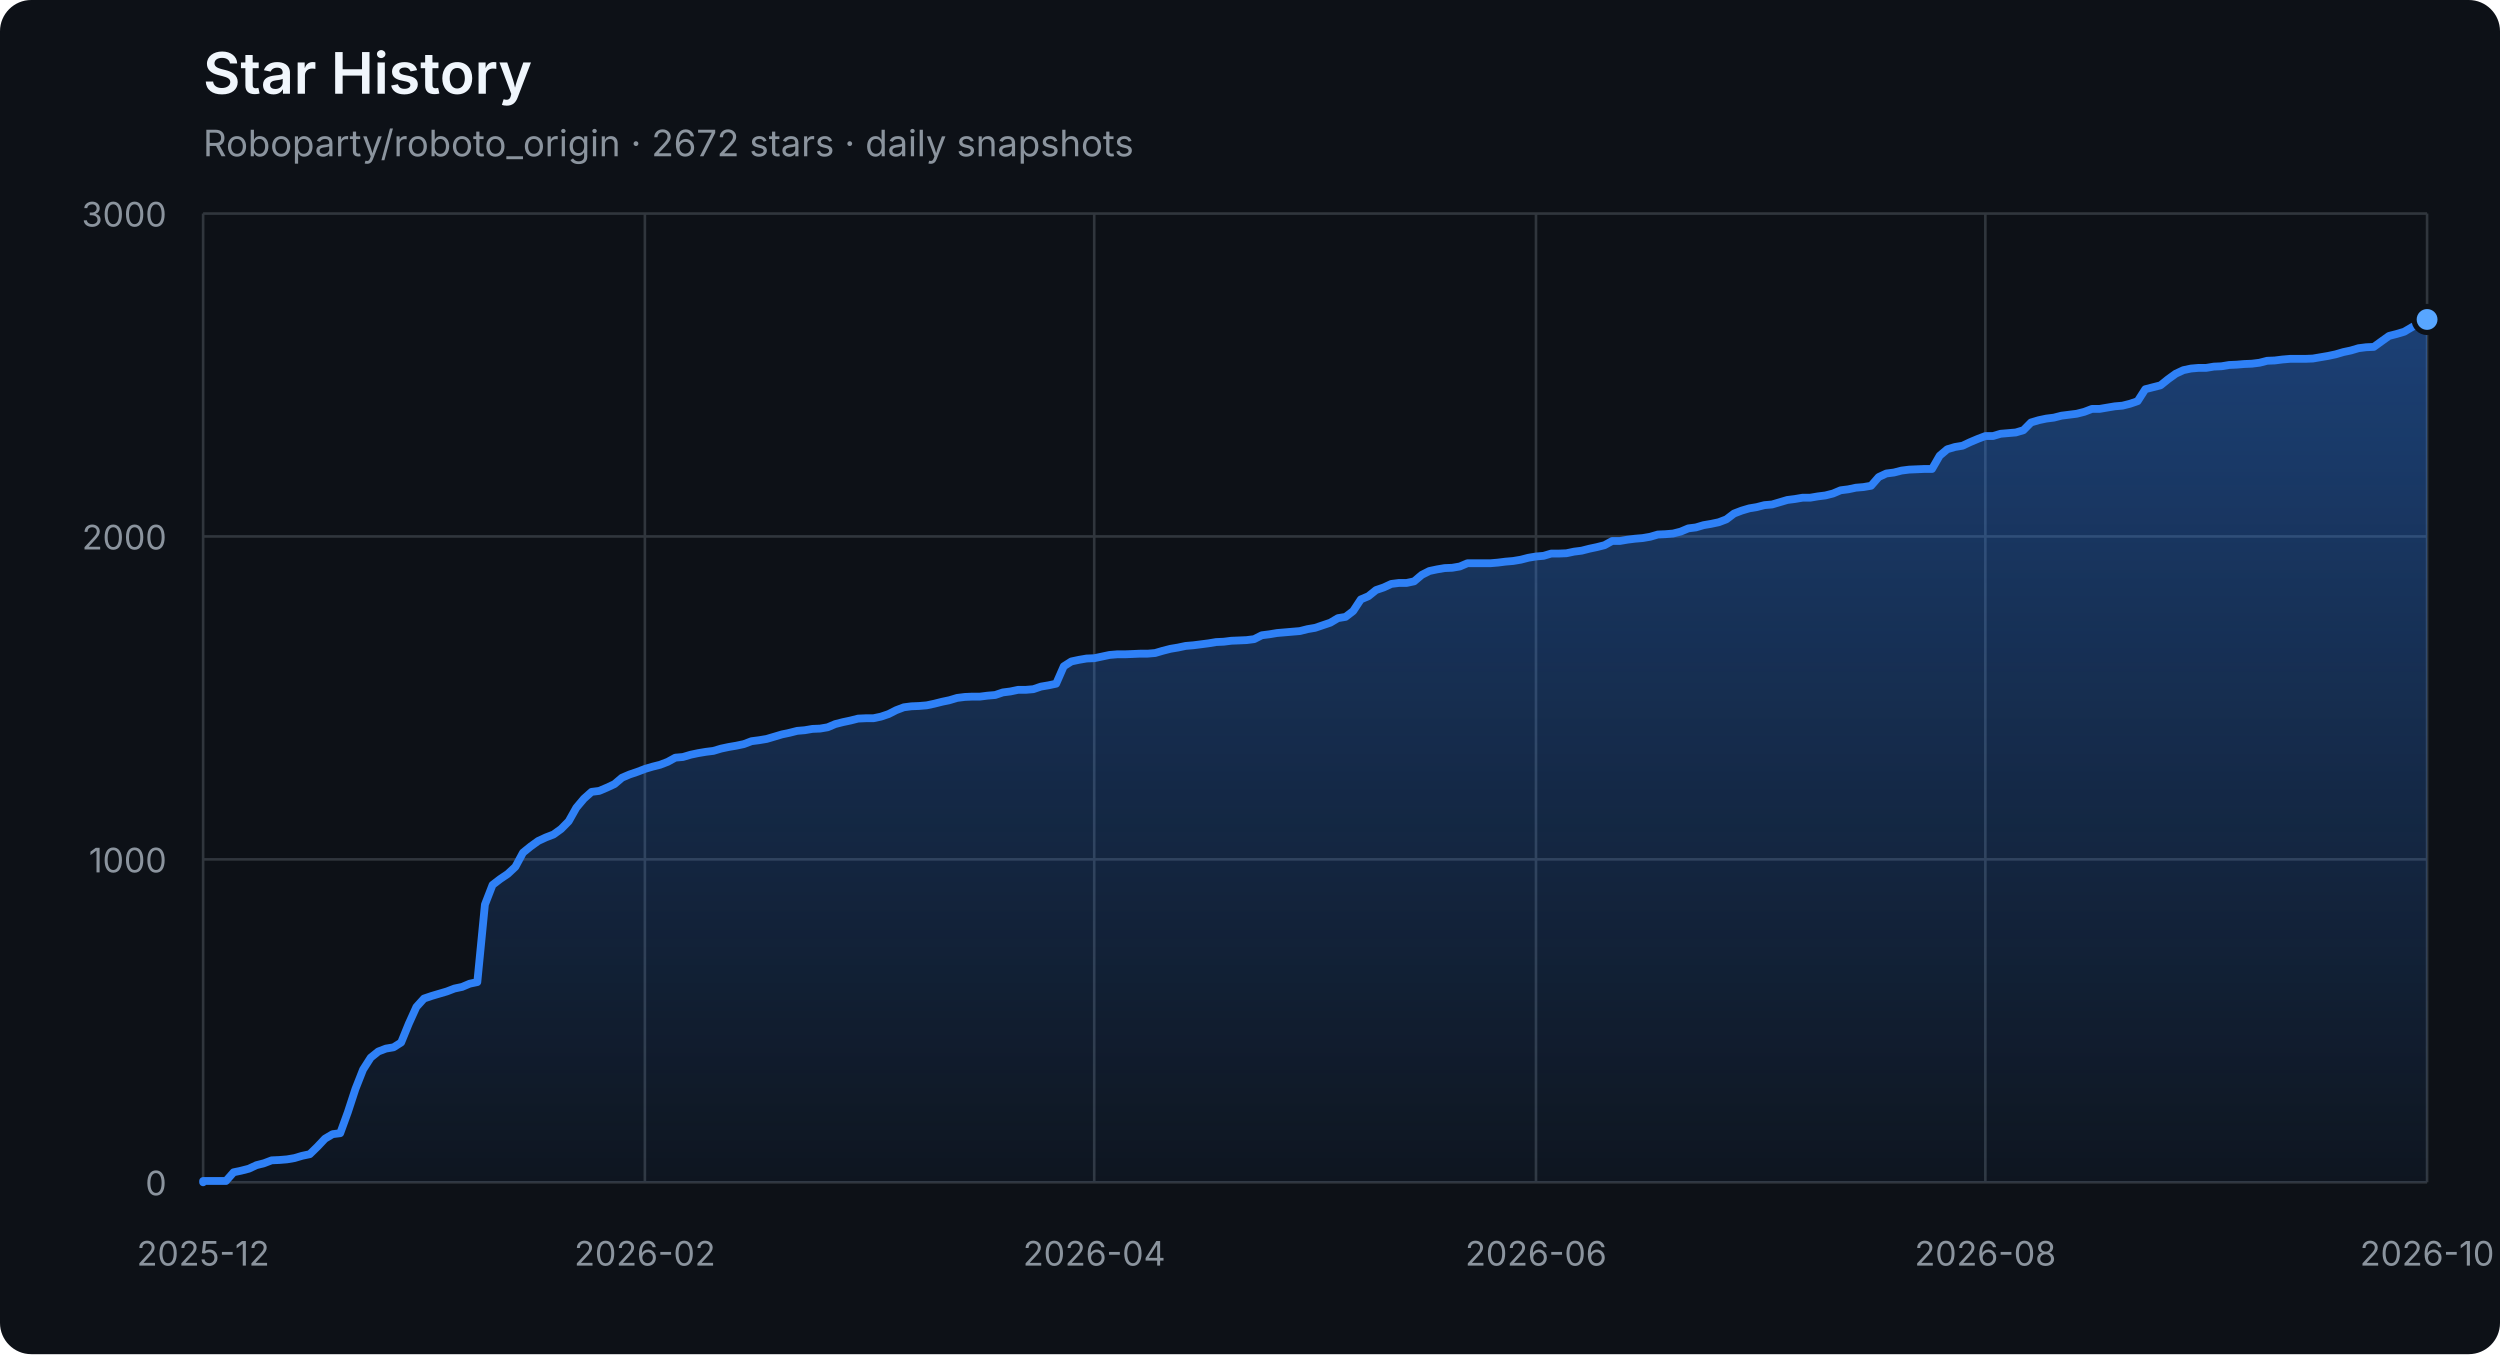
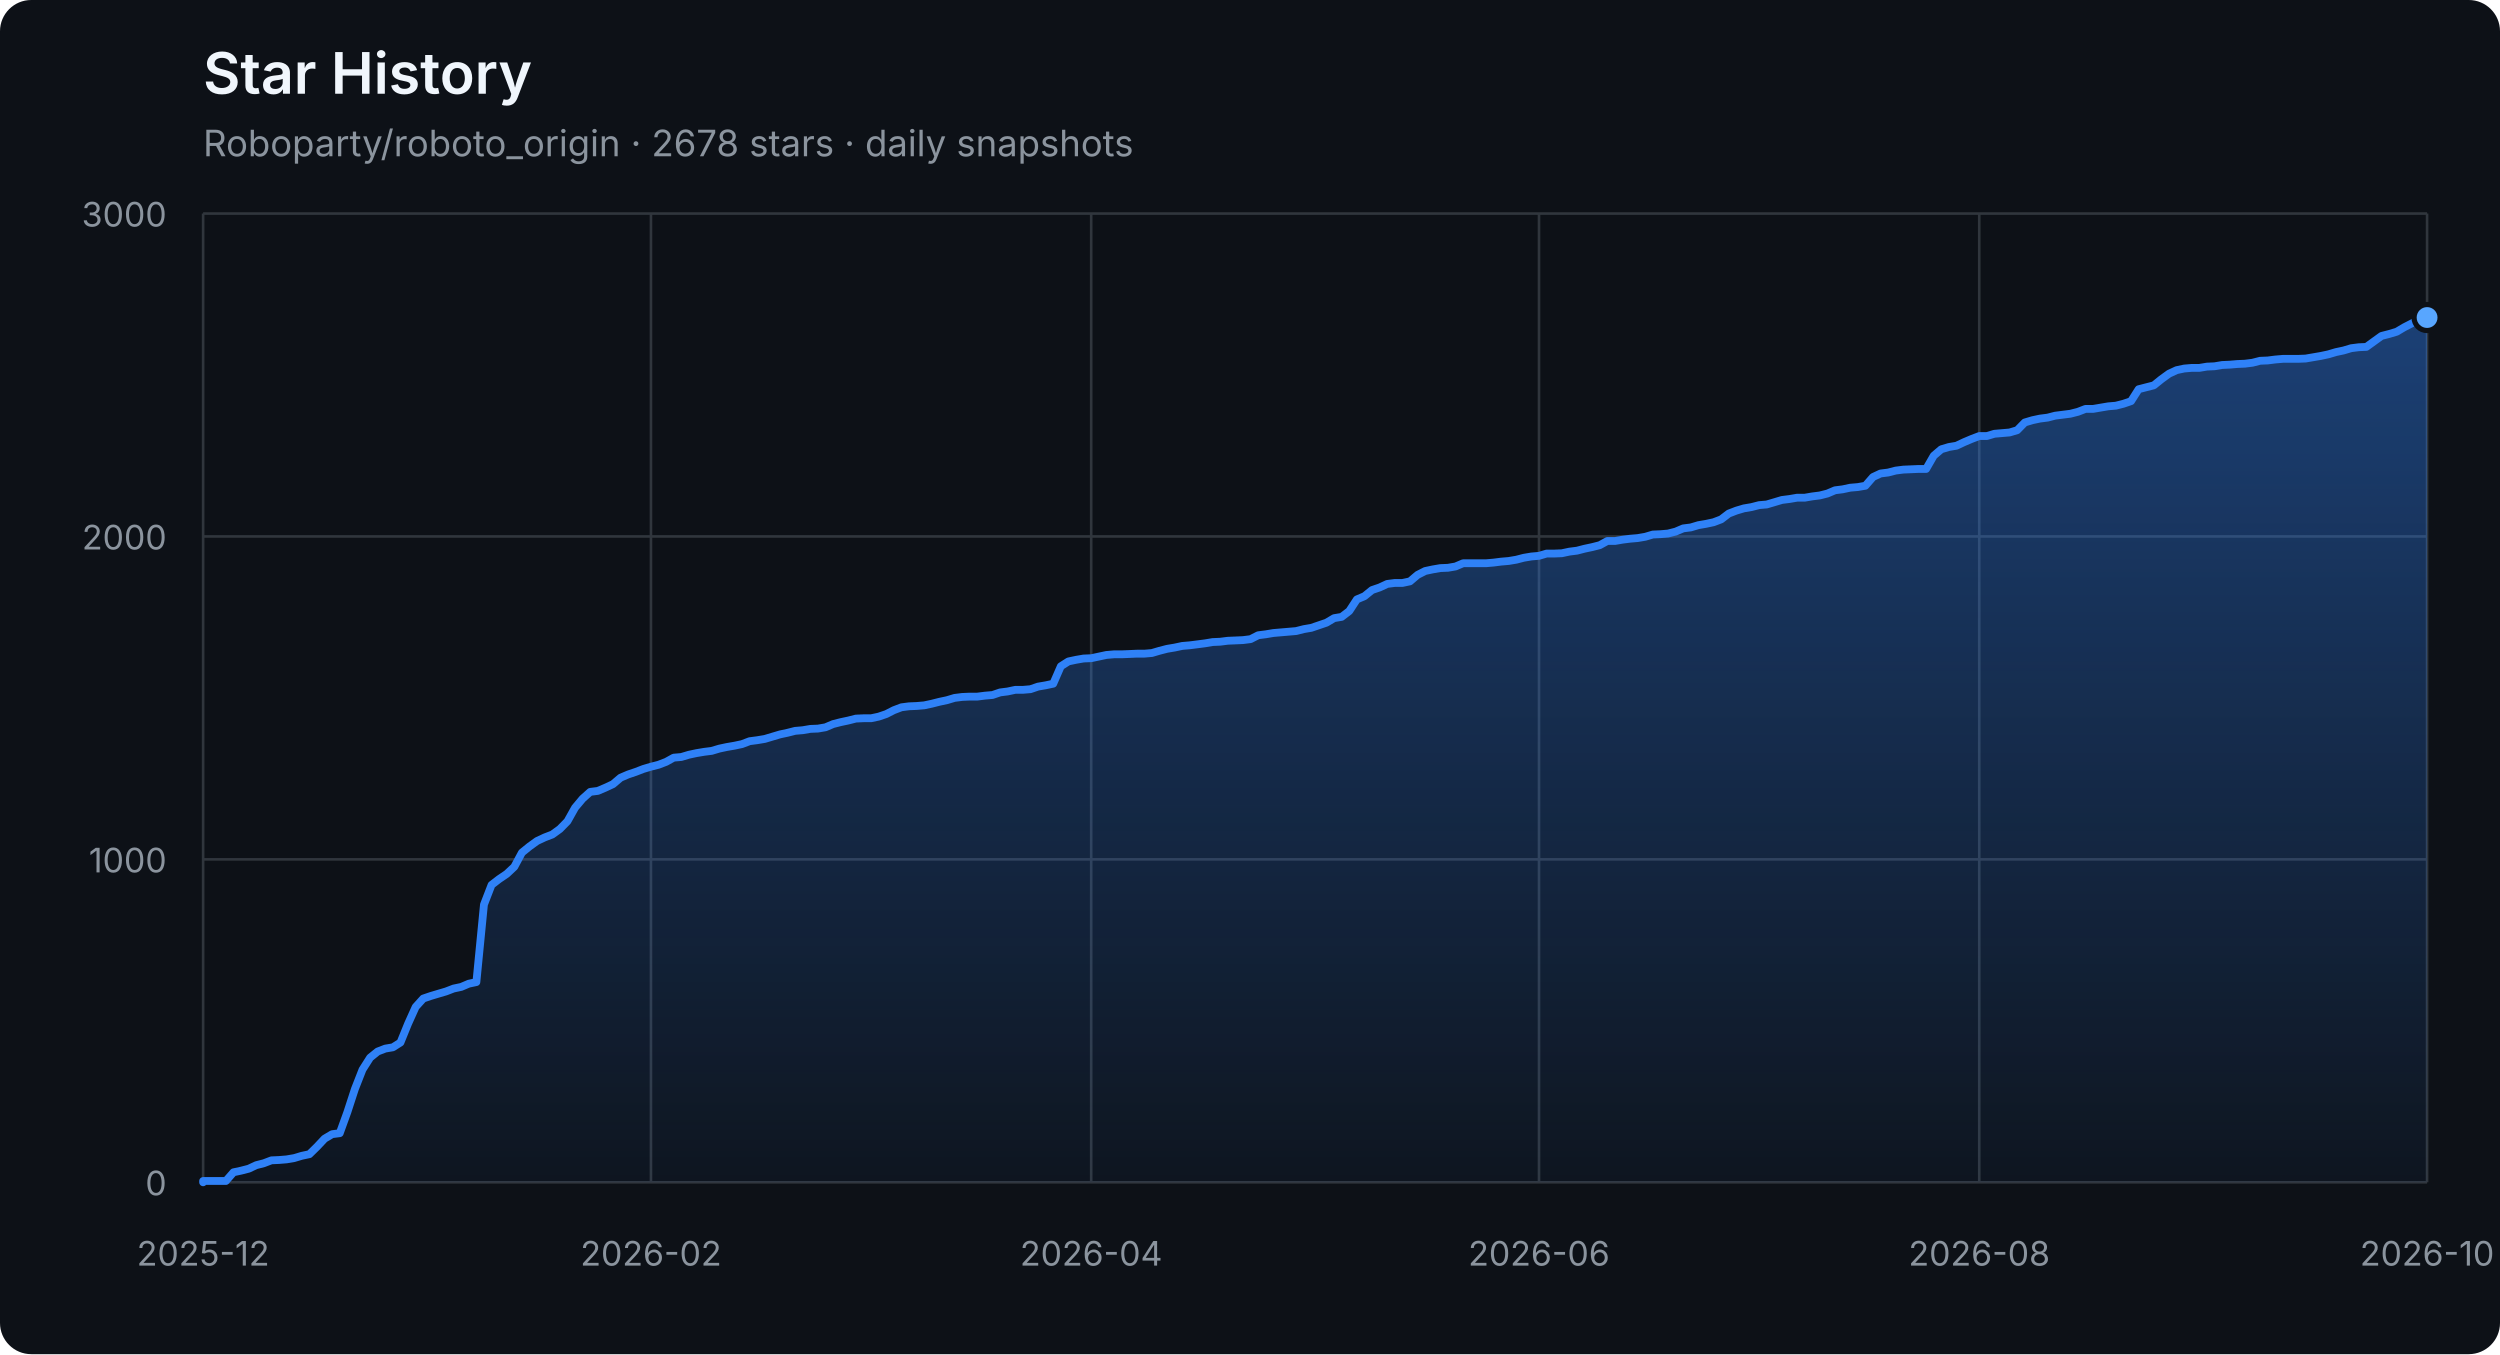
<svg xmlns="http://www.w3.org/2000/svg" width="960" height="520" viewBox="0 0 960 520" role="img" aria-labelledby="title description">
  <defs>
    <linearGradient id="area" x1="0" y1="0" x2="0" y2="1">
      <stop offset="0%" stop-color="#2f81f7" stop-opacity="0.42" />
      <stop offset="100%" stop-color="#2f81f7" stop-opacity="0.04" />
    </linearGradient>
  </defs>
  <style>
    .axis { fill: #8b949e; font: 13px -apple-system, BlinkMacSystemFont, "Segoe UI", sans-serif; }
    .grid { stroke: #30363d; stroke-width: 1; }
    .title { fill: #f0f6fc; font: 600 22px -apple-system, BlinkMacSystemFont, "Segoe UI", sans-serif; }
    .subtitle { fill: #8b949e; font: 14px -apple-system, BlinkMacSystemFont, "Segoe UI", sans-serif; }
  </style>
  <rect width="100%" height="100%" rx="12" fill="#0d1117" />
  <text x="78" y="36" class="title">Star History</text>
-   <text x="78" y="60" class="subtitle">Roboparty/roboto_origin · 2672 stars · daily snapshots</text>
+   <text x="78" y="60" class="subtitle">Roboparty/roboto_origin · 2678 stars · daily snapshots</text>
  <line x1="78" y1="454.00" x2="932" y2="454.00" class="grid" />
  <text x="64" y="459.00" class="axis" text-anchor="end">0</text>
  <line x1="78" y1="330.00" x2="932" y2="330.00" class="grid" />
  <text x="64" y="335.00" class="axis" text-anchor="end">1000</text>
  <line x1="78" y1="206.00" x2="932" y2="206.00" class="grid" />
  <text x="64" y="211.00" class="axis" text-anchor="end">2000</text>
  <line x1="78" y1="82.00" x2="932" y2="82.00" class="grid" />
  <text x="64" y="87.00" class="axis" text-anchor="end">3000</text>
  <line x1="78.00" y1="82" x2="78.00" y2="454" class="grid" />
  <text x="78.00" y="486" class="axis" text-anchor="middle">2025-12</text>
-   <line x1="247.63" y1="82" x2="247.63" y2="454" class="grid" />
-   <text x="247.63" y="486" class="axis" text-anchor="middle">2026-02</text>
-   <line x1="420.18" y1="82" x2="420.18" y2="454" class="grid" />
-   <text x="420.18" y="486" class="axis" text-anchor="middle">2026-04</text>
-   <line x1="589.82" y1="82" x2="589.82" y2="454" class="grid" />
-   <text x="589.82" y="486" class="axis" text-anchor="middle">2026-06</text>
-   <line x1="762.37" y1="82" x2="762.37" y2="454" class="grid" />
-   <text x="762.37" y="486" class="axis" text-anchor="middle">2026-08</text>
+   <line x1="249.97" y1="82" x2="249.97" y2="454" class="grid" />
+   <text x="249.97" y="486" class="axis" text-anchor="middle">2026-02</text>
+   <line x1="419.02" y1="82" x2="419.02" y2="454" class="grid" />
+   <text x="419.02" y="486" class="axis" text-anchor="middle">2026-04</text>
+   <line x1="590.98" y1="82" x2="590.98" y2="454" class="grid" />
+   <text x="590.98" y="486" class="axis" text-anchor="middle">2026-06</text>
+   <line x1="760.03" y1="82" x2="760.03" y2="454" class="grid" />
+   <text x="760.03" y="486" class="axis" text-anchor="middle">2026-08</text>
  <line x1="932.00" y1="82" x2="932.00" y2="454" class="grid" />
  <text x="932.00" y="486" class="axis" text-anchor="middle">2026-10</text>
-   <polygon points="78,454 78.00,454.00 78.00,453.50 80.92,453.50 83.85,453.50 86.77,453.50 89.70,450.16 92.62,449.54 95.55,448.79 98.47,447.43 101.40,446.68 104.32,445.57 107.25,445.44 110.17,445.20 113.10,444.70 116.02,443.83 118.95,443.21 121.87,440.36 124.79,437.26 127.72,435.52 130.64,435.15 133.57,427.09 136.49,418.16 139.42,410.72 142.34,406.14 145.27,403.78 148.19,402.66 151.12,402.17 154.04,400.31 156.97,393.12 159.89,386.67 162.82,383.44 165.74,382.45 168.66,381.58 171.59,380.72 174.51,379.60 177.44,378.98 180.36,377.74 183.29,377.12 186.21,347.36 189.14,339.80 192.06,337.56 194.99,335.58 197.91,332.85 200.84,327.40 203.76,325.04 206.68,322.93 209.61,321.57 212.53,320.45 215.46,318.34 218.38,315.37 221.31,310.16 224.23,306.69 227.16,304.08 230.08,303.71 233.01,302.47 235.93,301.11 238.86,298.63 241.78,297.39 244.71,296.40 247.63,295.28 250.55,294.41 253.48,293.67 256.40,292.55 259.33,290.94 262.25,290.69 265.18,289.82 268.10,289.20 271.03,288.71 273.95,288.34 276.88,287.47 279.80,286.85 282.73,286.35 285.65,285.73 288.58,284.62 291.50,284.24 294.42,283.75 297.35,282.88 300.27,282.01 303.20,281.39 306.12,280.65 309.05,280.40 311.97,279.90 314.90,279.78 317.82,279.28 320.75,278.04 323.67,277.30 326.60,276.68 329.52,275.94 332.45,275.81 335.37,275.81 338.29,275.19 341.22,274.20 344.14,272.71 347.07,271.60 349.99,271.22 352.92,271.10 355.84,270.85 358.77,270.23 361.69,269.49 364.62,268.87 367.54,268.00 370.47,267.63 373.39,267.50 376.32,267.50 379.24,267.13 382.16,266.88 385.09,265.89 388.01,265.52 390.94,264.90 393.86,264.90 396.79,264.65 399.71,263.66 402.64,263.16 405.56,262.54 408.49,255.85 411.41,253.99 414.34,253.37 417.26,252.87 420.18,252.75 423.11,252.13 426.03,251.51 428.96,251.26 431.88,251.26 434.81,251.14 437.73,251.01 440.66,251.01 443.58,250.76 446.51,249.90 449.43,249.15 452.36,248.66 455.28,248.04 458.21,247.79 461.13,247.42 464.05,247.04 466.98,246.55 469.90,246.42 472.83,246.05 475.75,245.93 478.68,245.80 481.60,245.43 484.53,243.94 487.45,243.57 490.38,243.08 493.30,242.83 496.23,242.58 499.15,242.33 502.08,241.59 505.00,241.09 507.92,240.10 510.85,239.11 513.77,237.37 516.70,236.88 519.62,234.64 522.55,230.18 525.47,228.94 528.40,226.58 531.32,225.59 534.25,224.23 537.17,223.86 540.10,223.86 543.02,223.24 545.95,220.76 548.87,219.27 551.79,218.65 554.72,218.15 557.64,218.03 560.57,217.53 563.49,216.29 566.42,216.29 569.34,216.29 572.27,216.29 575.19,216.04 578.12,215.67 581.04,215.42 583.97,214.93 586.89,214.18 589.82,213.69 592.74,213.44 595.66,212.57 598.59,212.57 601.51,212.45 604.44,211.83 607.36,211.46 610.29,210.71 613.21,210.09 616.14,209.35 619.06,207.74 621.99,207.74 624.91,207.24 627.84,206.87 630.76,206.62 633.68,206.12 636.61,205.26 639.53,205.13 642.46,204.88 645.38,204.14 648.31,202.90 651.23,202.53 654.16,201.66 657.08,201.16 660.01,200.54 662.93,199.43 665.86,197.20 668.78,196.08 671.71,195.21 674.63,194.72 677.55,193.97 680.48,193.72 683.40,192.86 686.33,191.99 689.25,191.62 692.18,191.12 695.10,191.12 698.03,190.62 700.95,190.25 703.88,189.51 706.80,188.27 709.73,187.90 712.65,187.28 715.58,187.03 718.50,186.53 721.42,183.18 724.35,181.82 727.27,181.45 730.20,180.70 733.12,180.33 738.97,180.08 741.90,180.08 744.82,175.00 747.75,172.52 750.67,171.65 753.60,171.16 756.52,169.79 759.45,168.55 762.37,167.44 765.29,167.44 768.22,166.57 771.14,166.32 774.07,166.07 776.99,165.20 779.92,162.23 782.84,161.36 785.77,160.74 788.69,160.37 791.62,159.62 794.54,159.25 797.47,158.88 800.39,158.14 803.32,157.02 806.24,157.02 809.16,156.52 812.09,156.03 815.01,155.78 817.94,155.04 820.86,154.04 823.79,149.46 826.71,148.71 829.64,147.97 832.56,145.61 835.49,143.50 838.41,142.14 841.34,141.52 844.26,141.27 847.18,141.27 850.11,140.78 853.03,140.65 855.96,140.16 858.88,140.03 861.81,139.78 864.73,139.66 867.66,139.29 870.58,138.54 873.51,138.42 876.43,138.05 879.36,137.80 882.28,137.80 885.21,137.80 888.13,137.68 891.05,137.18 893.98,136.68 896.90,136.06 899.83,135.20 902.75,134.58 905.68,133.71 908.60,133.34 911.53,133.21 914.45,131.10 917.38,129.00 920.30,128.25 923.23,127.38 926.15,125.65 929.08,124.16 932.00,122.67 932.00,454" fill="url(#area)" />
-   <polyline points="78.00,454.00 78.00,453.50 80.92,453.50 83.85,453.50 86.77,453.50 89.70,450.16 92.62,449.54 95.55,448.79 98.47,447.43 101.40,446.68 104.32,445.57 107.25,445.44 110.17,445.20 113.10,444.70 116.02,443.83 118.95,443.21 121.87,440.36 124.79,437.26 127.72,435.52 130.64,435.15 133.57,427.09 136.49,418.16 139.42,410.72 142.34,406.14 145.27,403.78 148.19,402.66 151.12,402.17 154.04,400.31 156.97,393.12 159.89,386.67 162.82,383.44 165.74,382.45 168.66,381.58 171.59,380.72 174.51,379.60 177.44,378.98 180.36,377.74 183.29,377.12 186.21,347.36 189.14,339.80 192.06,337.56 194.99,335.58 197.91,332.85 200.84,327.40 203.76,325.04 206.68,322.93 209.61,321.57 212.53,320.45 215.46,318.34 218.38,315.37 221.31,310.16 224.23,306.69 227.16,304.08 230.08,303.71 233.01,302.47 235.93,301.11 238.86,298.63 241.78,297.39 244.71,296.40 247.63,295.28 250.55,294.41 253.48,293.67 256.40,292.55 259.33,290.94 262.25,290.69 265.18,289.82 268.10,289.20 271.03,288.71 273.95,288.34 276.88,287.47 279.80,286.85 282.73,286.35 285.65,285.73 288.58,284.62 291.50,284.24 294.42,283.75 297.35,282.88 300.27,282.01 303.20,281.39 306.12,280.65 309.05,280.40 311.97,279.90 314.90,279.78 317.82,279.28 320.75,278.04 323.67,277.30 326.60,276.68 329.52,275.94 332.45,275.81 335.37,275.81 338.29,275.19 341.22,274.20 344.14,272.71 347.07,271.60 349.99,271.22 352.92,271.10 355.84,270.85 358.77,270.23 361.69,269.49 364.62,268.87 367.54,268.00 370.47,267.63 373.39,267.50 376.32,267.50 379.24,267.13 382.16,266.88 385.09,265.89 388.01,265.52 390.94,264.90 393.86,264.90 396.79,264.65 399.71,263.66 402.64,263.16 405.56,262.54 408.49,255.85 411.41,253.99 414.34,253.37 417.26,252.87 420.18,252.75 423.11,252.13 426.03,251.51 428.96,251.26 431.88,251.26 434.81,251.14 437.73,251.01 440.66,251.01 443.58,250.76 446.51,249.90 449.43,249.15 452.36,248.66 455.28,248.04 458.21,247.79 461.13,247.42 464.05,247.04 466.98,246.55 469.90,246.42 472.83,246.05 475.75,245.93 478.68,245.80 481.60,245.43 484.53,243.94 487.45,243.57 490.38,243.08 493.30,242.83 496.23,242.58 499.15,242.33 502.08,241.59 505.00,241.09 507.92,240.10 510.85,239.11 513.77,237.37 516.70,236.88 519.62,234.64 522.55,230.18 525.47,228.94 528.40,226.58 531.32,225.59 534.25,224.23 537.17,223.86 540.10,223.86 543.02,223.24 545.95,220.76 548.87,219.27 551.79,218.65 554.72,218.15 557.64,218.03 560.57,217.53 563.49,216.29 566.42,216.29 569.34,216.29 572.27,216.29 575.19,216.04 578.12,215.67 581.04,215.42 583.97,214.93 586.89,214.18 589.82,213.69 592.74,213.44 595.66,212.57 598.59,212.57 601.51,212.45 604.44,211.83 607.36,211.46 610.29,210.71 613.21,210.09 616.14,209.35 619.06,207.74 621.99,207.74 624.91,207.24 627.84,206.87 630.76,206.62 633.68,206.12 636.61,205.26 639.53,205.13 642.46,204.88 645.38,204.14 648.31,202.90 651.23,202.53 654.16,201.66 657.08,201.16 660.01,200.54 662.93,199.43 665.86,197.20 668.78,196.08 671.71,195.21 674.63,194.72 677.55,193.97 680.48,193.72 683.40,192.86 686.33,191.99 689.25,191.62 692.18,191.12 695.10,191.12 698.03,190.62 700.95,190.25 703.88,189.51 706.80,188.27 709.73,187.90 712.65,187.28 715.58,187.03 718.50,186.53 721.42,183.18 724.35,181.82 727.27,181.45 730.20,180.70 733.12,180.33 738.97,180.08 741.90,180.08 744.82,175.00 747.75,172.52 750.67,171.65 753.60,171.16 756.52,169.79 759.45,168.55 762.37,167.44 765.29,167.44 768.22,166.57 771.14,166.32 774.07,166.07 776.99,165.20 779.92,162.23 782.84,161.36 785.77,160.74 788.69,160.37 791.62,159.62 794.54,159.25 797.47,158.88 800.39,158.14 803.32,157.02 806.24,157.02 809.16,156.52 812.09,156.03 815.01,155.78 817.94,155.04 820.86,154.04 823.79,149.46 826.71,148.71 829.64,147.97 832.56,145.61 835.49,143.50 838.41,142.14 841.34,141.52 844.26,141.27 847.18,141.27 850.11,140.78 853.03,140.65 855.96,140.16 858.88,140.03 861.81,139.78 864.73,139.66 867.66,139.29 870.58,138.54 873.51,138.42 876.43,138.05 879.36,137.80 882.28,137.80 885.21,137.80 888.13,137.68 891.05,137.18 893.98,136.68 896.90,136.06 899.83,135.20 902.75,134.58 905.68,133.71 908.60,133.34 911.53,133.21 914.45,131.10 917.38,129.00 920.30,128.25 923.23,127.38 926.15,125.65 929.08,124.16 932.00,122.67" fill="none" stroke="#2f81f7" stroke-width="3" stroke-linejoin="round" stroke-linecap="round" />
-   <circle cx="932.00" cy="122.67" r="5" fill="#58a6ff" stroke="#0d1117" stroke-width="2" />
+   <polygon points="78,454 78.00,454.00 78.00,453.50 80.91,453.50 83.83,453.50 86.74,453.50 89.66,450.16 92.57,449.54 95.49,448.79 98.40,447.43 101.32,446.68 104.23,445.57 107.15,445.44 110.06,445.20 112.98,444.70 115.89,443.83 118.81,443.21 121.72,440.36 124.63,437.26 127.55,435.52 130.46,435.15 133.38,427.09 136.29,418.16 139.21,410.72 142.12,406.14 145.04,403.78 147.95,402.66 150.87,402.17 153.78,400.31 156.70,393.12 159.61,386.67 162.53,383.44 165.44,382.45 168.35,381.58 171.27,380.72 174.18,379.60 177.10,378.98 180.01,377.74 182.93,377.12 185.84,347.36 188.76,339.80 191.67,337.56 194.59,335.58 197.50,332.85 200.42,327.40 203.33,325.04 206.25,322.93 209.16,321.57 212.08,320.45 214.99,318.34 217.90,315.37 220.82,310.16 223.73,306.69 226.65,304.08 229.56,303.71 232.48,302.47 235.39,301.11 238.31,298.63 241.22,297.39 244.14,296.40 247.05,295.28 249.97,294.41 252.88,293.67 255.80,292.55 258.71,290.94 261.62,290.69 264.54,289.82 267.45,289.20 270.37,288.71 273.28,288.34 276.20,287.47 279.11,286.85 282.03,286.35 284.94,285.73 287.86,284.62 290.77,284.24 293.69,283.75 296.60,282.88 299.52,282.01 302.43,281.39 305.34,280.65 308.26,280.40 311.17,279.90 314.09,279.78 317.00,279.28 319.92,278.04 322.83,277.30 325.75,276.68 328.66,275.94 331.58,275.81 334.49,275.81 337.41,275.19 340.32,274.20 343.24,272.71 346.15,271.60 349.06,271.22 351.98,271.10 354.89,270.85 357.81,270.23 360.72,269.49 363.64,268.87 366.55,268.00 369.47,267.63 372.38,267.50 375.30,267.50 378.21,267.13 381.13,266.88 384.04,265.89 386.96,265.52 389.87,264.90 392.78,264.90 395.70,264.65 398.61,263.66 401.53,263.16 404.44,262.54 407.36,255.85 410.27,253.99 413.19,253.37 416.10,252.87 419.02,252.75 421.93,252.13 424.85,251.51 427.76,251.26 430.68,251.26 433.59,251.14 436.51,251.01 439.42,251.01 442.33,250.76 445.25,249.90 448.16,249.15 451.08,248.66 453.99,248.04 456.91,247.79 459.82,247.42 462.74,247.04 465.65,246.55 468.57,246.42 471.48,246.05 474.40,245.93 477.31,245.80 480.23,245.43 483.14,243.94 486.05,243.57 488.97,243.08 491.88,242.83 494.80,242.58 497.71,242.33 500.63,241.59 503.54,241.09 506.46,240.10 509.37,239.11 512.29,237.37 515.20,236.88 518.12,234.64 521.03,230.18 523.95,228.94 526.86,226.58 529.77,225.59 532.69,224.23 535.60,223.86 538.52,223.86 541.43,223.24 544.35,220.76 547.26,219.27 550.18,218.65 553.09,218.15 556.01,218.03 558.92,217.53 561.84,216.29 564.75,216.29 567.67,216.29 570.58,216.29 573.49,216.04 576.41,215.67 579.32,215.42 582.24,214.93 585.15,214.18 588.07,213.69 590.98,213.44 593.90,212.57 596.81,212.57 599.73,212.45 602.64,211.83 605.56,211.46 608.47,210.71 611.39,210.09 614.30,209.35 617.22,207.74 620.13,207.74 623.04,207.24 625.96,206.87 628.87,206.62 631.79,206.12 634.70,205.26 637.62,205.13 640.53,204.88 643.45,204.14 646.36,202.90 649.28,202.53 652.19,201.66 655.11,201.16 658.02,200.54 660.94,199.43 663.85,197.20 666.76,196.08 669.68,195.21 672.59,194.72 675.51,193.97 678.42,193.72 681.34,192.86 684.25,191.99 687.17,191.62 690.08,191.12 693.00,191.12 695.91,190.62 698.83,190.25 701.74,189.51 704.66,188.27 707.57,187.90 710.48,187.28 713.40,187.03 716.31,186.53 719.23,183.18 722.14,181.82 725.06,181.45 727.97,180.70 730.89,180.33 736.72,180.08 739.63,180.08 742.55,175.00 745.46,172.52 748.38,171.65 751.29,171.16 754.20,169.79 757.12,168.55 760.03,167.44 762.95,167.44 765.86,166.57 768.78,166.32 771.69,166.07 774.61,165.20 777.52,162.23 780.44,161.36 783.35,160.74 786.27,160.37 789.18,159.62 792.10,159.25 795.01,158.88 797.92,158.14 800.84,157.02 803.75,157.02 806.67,156.52 809.58,156.03 812.50,155.78 815.41,155.04 818.33,154.04 821.24,149.46 824.16,148.71 827.07,147.97 829.99,145.61 832.90,143.50 835.82,142.14 838.73,141.52 841.65,141.27 844.56,141.27 847.47,140.78 850.39,140.65 853.30,140.16 856.22,140.03 859.13,139.78 862.05,139.66 864.96,139.29 867.88,138.54 870.79,138.42 873.71,138.05 876.62,137.80 879.54,137.80 882.45,137.80 885.37,137.68 888.28,137.18 891.19,136.68 894.11,136.06 897.02,135.20 899.94,134.58 902.85,133.71 905.77,133.34 908.68,133.21 911.60,131.10 914.51,129.00 917.43,128.25 920.34,127.38 923.26,125.65 926.17,124.16 929.09,122.67 932.00,121.93 932.00,454" fill="url(#area)" />
+   <polyline points="78.00,454.00 78.00,453.50 80.91,453.50 83.83,453.50 86.74,453.50 89.66,450.16 92.57,449.54 95.49,448.79 98.40,447.43 101.32,446.68 104.23,445.57 107.15,445.44 110.06,445.20 112.98,444.70 115.89,443.83 118.81,443.21 121.72,440.36 124.63,437.26 127.55,435.52 130.46,435.15 133.38,427.09 136.29,418.16 139.21,410.72 142.12,406.14 145.04,403.78 147.95,402.66 150.87,402.17 153.78,400.31 156.70,393.12 159.61,386.67 162.53,383.44 165.44,382.45 168.35,381.58 171.27,380.72 174.18,379.60 177.10,378.98 180.01,377.74 182.93,377.12 185.84,347.36 188.76,339.80 191.67,337.56 194.59,335.58 197.50,332.85 200.42,327.40 203.33,325.04 206.25,322.93 209.16,321.57 212.08,320.45 214.99,318.34 217.90,315.37 220.82,310.16 223.73,306.69 226.65,304.08 229.56,303.71 232.48,302.47 235.39,301.11 238.31,298.63 241.22,297.39 244.14,296.40 247.05,295.28 249.97,294.41 252.88,293.67 255.80,292.55 258.71,290.94 261.62,290.69 264.54,289.82 267.45,289.20 270.37,288.71 273.28,288.34 276.20,287.47 279.11,286.85 282.03,286.35 284.94,285.73 287.86,284.62 290.77,284.24 293.69,283.75 296.60,282.88 299.52,282.01 302.43,281.39 305.34,280.65 308.26,280.40 311.17,279.90 314.09,279.78 317.00,279.28 319.92,278.04 322.83,277.30 325.75,276.68 328.66,275.94 331.58,275.81 334.49,275.81 337.41,275.19 340.32,274.20 343.24,272.71 346.15,271.60 349.06,271.22 351.98,271.10 354.89,270.85 357.81,270.23 360.72,269.49 363.64,268.87 366.55,268.00 369.47,267.63 372.38,267.50 375.30,267.50 378.21,267.13 381.13,266.88 384.04,265.89 386.96,265.52 389.87,264.90 392.78,264.90 395.70,264.65 398.61,263.66 401.53,263.16 404.44,262.54 407.36,255.85 410.27,253.99 413.19,253.37 416.10,252.87 419.02,252.75 421.93,252.13 424.85,251.51 427.76,251.26 430.68,251.26 433.59,251.14 436.51,251.01 439.42,251.01 442.33,250.76 445.25,249.90 448.16,249.15 451.08,248.66 453.99,248.04 456.91,247.79 459.82,247.42 462.74,247.04 465.65,246.55 468.57,246.42 471.48,246.05 474.40,245.93 477.31,245.80 480.23,245.43 483.14,243.94 486.05,243.57 488.97,243.08 491.88,242.83 494.80,242.58 497.71,242.33 500.63,241.59 503.54,241.09 506.46,240.10 509.37,239.11 512.29,237.37 515.20,236.88 518.12,234.64 521.03,230.18 523.95,228.94 526.86,226.58 529.77,225.59 532.69,224.23 535.60,223.86 538.52,223.86 541.43,223.24 544.35,220.76 547.26,219.27 550.18,218.65 553.09,218.15 556.01,218.03 558.92,217.53 561.84,216.29 564.75,216.29 567.67,216.29 570.58,216.29 573.49,216.04 576.41,215.67 579.32,215.42 582.24,214.93 585.15,214.18 588.07,213.69 590.98,213.44 593.90,212.57 596.81,212.57 599.73,212.45 602.64,211.83 605.56,211.46 608.47,210.71 611.39,210.09 614.30,209.35 617.22,207.74 620.13,207.74 623.04,207.24 625.96,206.87 628.87,206.62 631.79,206.12 634.70,205.26 637.62,205.13 640.53,204.88 643.45,204.14 646.36,202.90 649.28,202.53 652.19,201.66 655.11,201.16 658.02,200.54 660.94,199.43 663.85,197.20 666.76,196.08 669.68,195.21 672.59,194.72 675.51,193.97 678.42,193.72 681.34,192.86 684.25,191.99 687.17,191.62 690.08,191.12 693.00,191.12 695.91,190.62 698.83,190.25 701.74,189.51 704.66,188.27 707.57,187.90 710.48,187.28 713.40,187.03 716.31,186.53 719.23,183.18 722.14,181.82 725.06,181.45 727.97,180.70 730.89,180.33 736.72,180.08 739.63,180.08 742.55,175.00 745.46,172.52 748.38,171.65 751.29,171.16 754.20,169.79 757.12,168.55 760.03,167.44 762.95,167.44 765.86,166.57 768.78,166.32 771.69,166.07 774.61,165.20 777.52,162.23 780.44,161.36 783.35,160.74 786.27,160.37 789.18,159.62 792.10,159.25 795.01,158.88 797.92,158.14 800.84,157.02 803.75,157.02 806.67,156.52 809.58,156.03 812.50,155.78 815.41,155.04 818.33,154.04 821.24,149.46 824.16,148.71 827.07,147.97 829.99,145.61 832.90,143.50 835.82,142.14 838.73,141.52 841.65,141.27 844.56,141.27 847.47,140.78 850.39,140.65 853.30,140.16 856.22,140.03 859.13,139.78 862.05,139.66 864.96,139.29 867.88,138.54 870.79,138.42 873.71,138.05 876.62,137.80 879.54,137.80 882.45,137.80 885.37,137.68 888.28,137.18 891.19,136.68 894.11,136.06 897.02,135.20 899.94,134.58 902.85,133.71 905.77,133.34 908.68,133.21 911.60,131.10 914.51,129.00 917.43,128.25 920.34,127.38 923.26,125.65 926.17,124.16 929.09,122.67 932.00,121.93" fill="none" stroke="#2f81f7" stroke-width="3" stroke-linejoin="round" stroke-linecap="round" />
+   <circle cx="932.00" cy="121.93" r="5" fill="#58a6ff" stroke="#0d1117" stroke-width="2" />
</svg>
